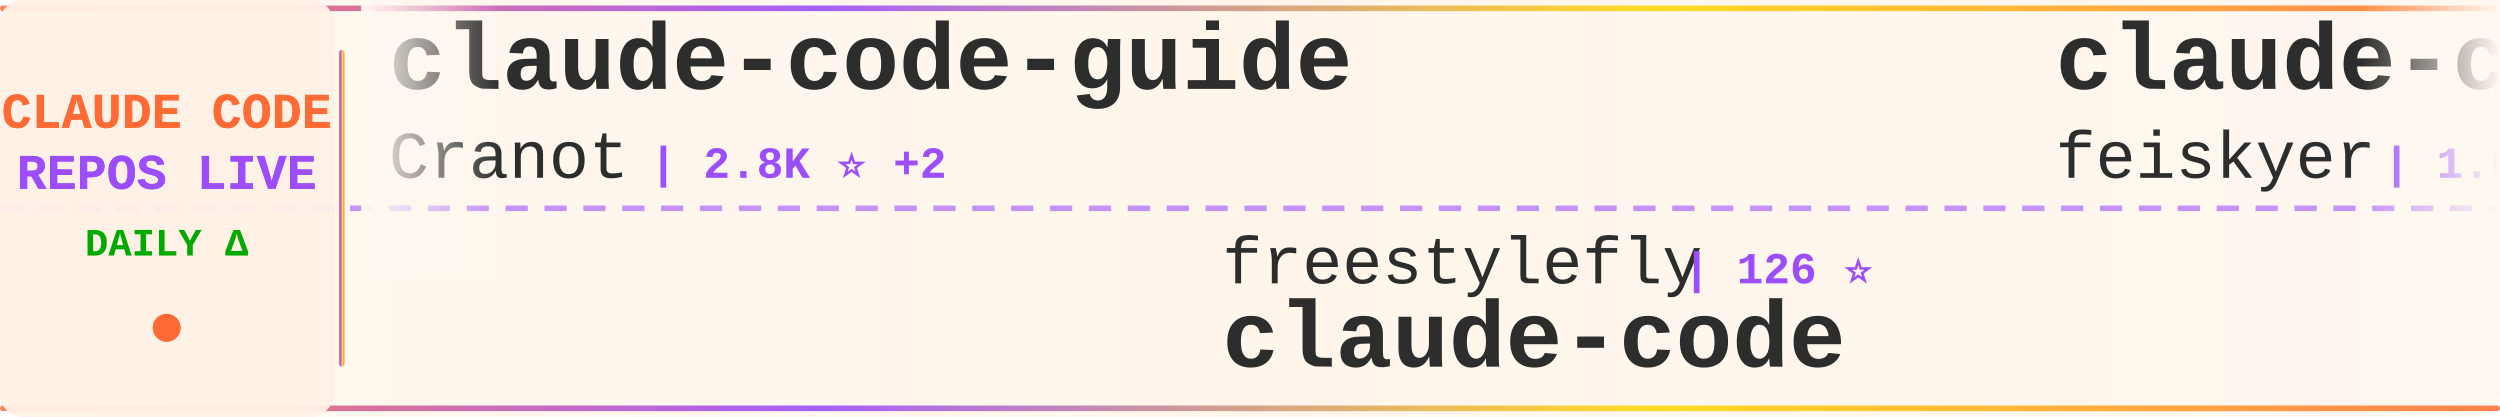
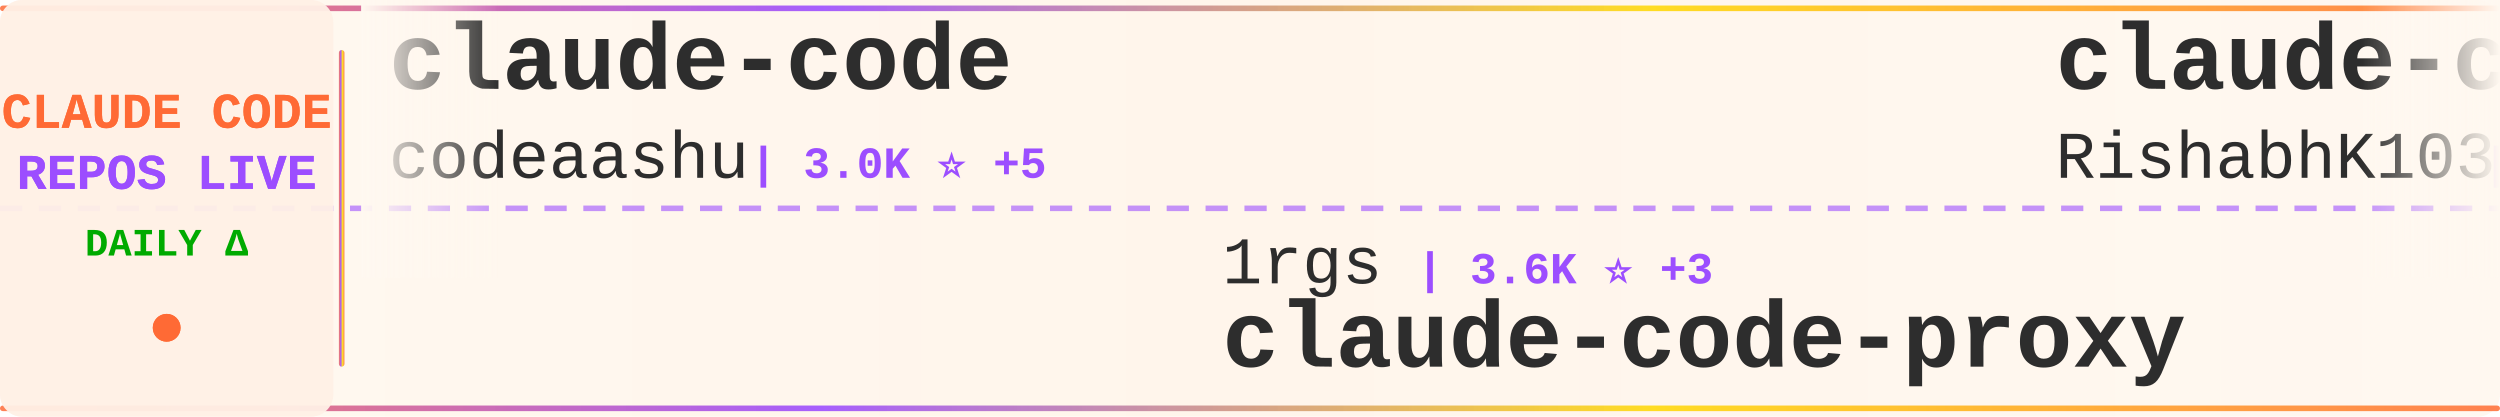
<svg xmlns="http://www.w3.org/2000/svg" width="900" height="150">
  <defs>
    <linearGradient id="tickerBg" x1="0%" y1="0%" x2="100%" y2="0%">
      <stop offset="0%" style="stop-color:#fff8f0;stop-opacity:0.98" />
      <stop offset="50%" style="stop-color:#fff5eb;stop-opacity:1" />
      <stop offset="100%" style="stop-color:#fff8f0;stop-opacity:0.98" />
    </linearGradient>
    <linearGradient id="borderGrad" x1="0%" y1="0%" x2="100%" y2="0%">
      <stop offset="0%" style="stop-color:#FF6B35;stop-opacity:0.85">
        <animate attributeName="stop-opacity" values="0.85;1;0.85" dur="2s" repeatCount="indefinite" />
      </stop>
      <stop offset="33%" style="stop-color:#9C4EFF;stop-opacity:0.9">
        <animate attributeName="stop-opacity" values="0.9;1;0.9" dur="2.2s" repeatCount="indefinite" />
      </stop>
      <stop offset="66%" style="stop-color:#FFD700;stop-opacity:0.85">
        <animate attributeName="stop-opacity" values="0.85;1;0.85" dur="1.8s" repeatCount="indefinite" />
      </stop>
      <stop offset="100%" style="stop-color:#FF6B35;stop-opacity:0.85">
        <animate attributeName="stop-opacity" values="0.85;1;0.85" dur="2s" repeatCount="indefinite" />
      </stop>
    </linearGradient>
    <filter id="textGlow">
      <feGaussianBlur stdDeviation="0.15" result="coloredBlur" />
      <feMerge>
        <feMergeNode in="coloredBlur" />
        <feMergeNode in="SourceGraphic" />
      </feMerge>
    </filter>
    <filter id="metricGlow">
      <feGaussianBlur stdDeviation="0.2" result="coloredBlur" />
      <feMerge>
        <feMergeNode in="coloredBlur" />
        <feMergeNode in="SourceGraphic" />
      </feMerge>
    </filter>
    <linearGradient id="leftFade" x1="0%" y1="0%" x2="100%" y2="0%">
      <stop offset="0%" style="stop-color:#fff8f0;stop-opacity:1" />
      <stop offset="100%" style="stop-color:#fff8f0;stop-opacity:0" />
    </linearGradient>
    <linearGradient id="rightFade" x1="0%" y1="0%" x2="100%" y2="0%">
      <stop offset="0%" style="stop-color:#fff8f0;stop-opacity:0" />
      <stop offset="100%" style="stop-color:#fff8f0;stop-opacity:1" />
    </linearGradient>
  </defs>
  <rect width="900" height="150" fill="url(#tickerBg)" rx="8" />
  <rect x="0" y="2" width="900" height="2" fill="url(#borderGrad)" rx="1" />
  <rect x="0" y="146" width="900" height="2" fill="url(#borderGrad)" rx="1" />
  <line x1="0" y1="75" x2="900" y2="75" stroke="#9C4EFF" stroke-width="2" stroke-dasharray="8 6" opacity="0.6" />
  <rect x="0" y="0" width="120" height="150" fill="#fff0e6" opacity="0.95" rx="8" />
  <text x="60" y="46" font-family="'Courier New', monospace" font-size="18" font-weight="bold" fill="#FF6B35" text-anchor="middle" filter="url(#textGlow)">
    CLAUDE CODE
  </text>
  <text x="60" y="68" font-family="'Courier New', monospace" font-size="18" font-weight="bold" fill="#9C4EFF" text-anchor="middle" filter="url(#textGlow)">
    REPOS LIVE
  </text>
  <text x="60" y="92" font-family="'Courier New', monospace" font-size="14" font-weight="bold" fill="#00aa00" text-anchor="middle">
    DAILY Δ
  </text>
  <circle cx="60" cy="118" r="5" fill="#FF6B35" filter="url(#metricGlow)">
    <animate attributeName="r" values="4;6;4" dur="1.5s" repeatCount="indefinite" />
    <animate attributeName="opacity" values="0.6;1;0.6" dur="1.5s" repeatCount="indefinite" />
  </circle>
  <rect x="122" y="18" width="2" height="114" fill="url(#borderGrad)" rx="1" />
  <clipPath id="tickerClip">
    <rect x="130" y="0" width="770" height="150" />
  </clipPath>
  <g clip-path="url(#tickerClip)">
    <g id="tickerItems">
      <animateTransform attributeName="transform" attributeType="XML" type="translate" from="0 0" to="-3000 0" dur="54s" repeatCount="indefinite" />
      <g transform="translate(0, 0)">
-         <text x="140" y="32" font-family="'Courier New', monospace" font-size="34" font-weight="bold" fill="#2d2d2d">claude-code-guide</text>
-         <text x="140" y="64" font-family="'Courier New', monospace" font-size="24" font-weight="normal" fill="#2d2d2d" opacity="1.0">Cranot</text>
-         <text x="234" y="64" font-family="'Courier New', monospace" font-size="16" font-weight="bold" fill="#9C4EFF"> | 2.8K ⭐ +2</text>
+         <text x="140" y="32" font-family="'Courier New', monospace" font-size="34" font-weight="bold" fill="#2d2d2d">claude-code</text>
+         <text x="140" y="64" font-family="'Courier New', monospace" font-size="24" font-weight="normal" fill="#2d2d2d" opacity="1.0">codeaashu</text>
+         <text x="270" y="64" font-family="'Courier New', monospace" font-size="16" font-weight="bold" fill="#9C4EFF"> | 3.0K ⭐ +5</text>
      </g>
      <g transform="translate(300, 0)">
-         <text x="140" y="102" font-family="'Courier New', monospace" font-size="24" font-weight="normal" fill="#2d2d2d" opacity="1.0">freestylefly</text>
-         <text x="306" y="102" font-family="'Courier New', monospace" font-size="16" font-weight="bold" fill="#9C4EFF"> | 126 ⭐</text>
-         <text x="140" y="132" font-family="'Courier New', monospace" font-size="34" font-weight="bold" fill="#2d2d2d">claude-code</text>
+         <text x="140" y="102" font-family="'Courier New', monospace" font-size="24" font-weight="normal" fill="#2d2d2d" opacity="1.0">1rgs</text>
+         <text x="210" y="102" font-family="'Courier New', monospace" font-size="16" font-weight="bold" fill="#9C4EFF"> | 3.6K ⭐ +3</text>
+         <text x="140" y="132" font-family="'Courier New', monospace" font-size="34" font-weight="bold" fill="#2d2d2d">claude-code-proxy</text>
      </g>
      <g transform="translate(600, 0)">
-         <text x="140" y="32" font-family="'Courier New', monospace" font-size="34" font-weight="bold" fill="#2d2d2d">claude-code-settings</text>
-         <text x="140" y="64" font-family="'Courier New', monospace" font-size="24" font-weight="normal" fill="#2d2d2d" opacity="1.0">feiskyer</text>
-         <text x="258" y="64" font-family="'Courier New', monospace" font-size="16" font-weight="bold" fill="#9C4EFF"> | 1.6K ⭐ +1</text>
+         <text x="140" y="32" font-family="'Courier New', monospace" font-size="34" font-weight="bold" fill="#2d2d2d">claude-code</text>
+         <text x="140" y="64" font-family="'Courier New', monospace" font-size="24" font-weight="normal" fill="#2d2d2d" opacity="1.0">RishabhK103</text>
+         <text x="294" y="64" font-family="'Courier New', monospace" font-size="16" font-weight="bold" fill="#9C4EFF"> | 91 ⭐ +1</text>
      </g>
      <g transform="translate(900, 0)">
-         <text x="140" y="102" font-family="'Courier New', monospace" font-size="24" font-weight="normal" fill="#2d2d2d" opacity="1.0">claude-code-best</text>
-         <text x="354" y="102" font-family="'Courier New', monospace" font-size="16" font-weight="bold" fill="#9C4EFF"> | 20.2K ⭐ +32</text>
-         <text x="140" y="132" font-family="'Courier New', monospace" font-size="34" font-weight="bold" fill="#2d2d2d">claude-code</text>
+         <text x="140" y="102" font-family="'Courier New', monospace" font-size="24" font-weight="normal" fill="#2d2d2d" opacity="1.0">ykdojo</text>
+         <text x="234" y="102" font-family="'Courier New', monospace" font-size="16" font-weight="bold" fill="#9C4EFF"> | 8.9K ⭐ +8</text>
+         <text x="140" y="132" font-family="'Courier New', monospace" font-size="34" font-weight="bold" fill="#2d2d2d">claude-code-tips</text>
      </g>
      <g transform="translate(1200, 0)">
-         <text x="140" y="32" font-family="'Courier New', monospace" font-size="34" font-weight="bold" fill="#2d2d2d">Claude-Code-Usage-Monito...</text>
-         <text x="140" y="64" font-family="'Courier New', monospace" font-size="24" font-weight="normal" fill="#2d2d2d" opacity="1.0">Maciek-roboblog</text>
-         <text x="342" y="64" font-family="'Courier New', monospace" font-size="16" font-weight="bold" fill="#9C4EFF"> | 8.2K ⭐ +7</text>
+         <text x="140" y="32" font-family="'Courier New', monospace" font-size="34" font-weight="bold" fill="#2d2d2d">oh-my-claudecode</text>
+         <text x="140" y="64" font-family="'Courier New', monospace" font-size="24" font-weight="normal" fill="#2d2d2d" opacity="1.0">Yeachan-Heo</text>
+         <text x="294" y="64" font-family="'Courier New', monospace" font-size="16" font-weight="bold" fill="#9C4EFF"> | 36.7K ⭐ +32</text>
      </g>
      <g transform="translate(1500, 0)">
-         <text x="140" y="102" font-family="'Courier New', monospace" font-size="24" font-weight="normal" fill="#2d2d2d" opacity="1.0">shanraisshan</text>
-         <text x="306" y="102" font-family="'Courier New', monospace" font-size="16" font-weight="bold" fill="#9C4EFF"> | 58.4K ⭐ +71</text>
-         <text x="140" y="132" font-family="'Courier New', monospace" font-size="34" font-weight="bold" fill="#2d2d2d">claude-code-best-practic...</text>
+         <text x="140" y="102" font-family="'Courier New', monospace" font-size="24" font-weight="normal" fill="#2d2d2d" opacity="1.0">wanshuiyin</text>
+         <text x="282" y="102" font-family="'Courier New', monospace" font-size="16" font-weight="bold" fill="#9C4EFF"> | 12.4K ⭐ +45</text>
+         <text x="140" y="132" font-family="'Courier New', monospace" font-size="34" font-weight="bold" fill="#2d2d2d">Auto-claude-code-researc...</text>
      </g>
      <g transform="translate(1800, 0)">
-         <text x="140" y="32" font-family="'Courier New', monospace" font-size="34" font-weight="bold" fill="#2d2d2d">awesome-claude-code-tool...</text>
-         <text x="140" y="64" font-family="'Courier New', monospace" font-size="24" font-weight="normal" fill="#2d2d2d" opacity="1.0">rohitg00</text>
-         <text x="258" y="64" font-family="'Courier New', monospace" font-size="16" font-weight="bold" fill="#9C4EFF"> | 2.1K ⭐ +8</text>
+         <text x="140" y="32" font-family="'Courier New', monospace" font-size="34" font-weight="bold" fill="#2d2d2d">free-claude-code</text>
+         <text x="140" y="64" font-family="'Courier New', monospace" font-size="24" font-weight="normal" fill="#2d2d2d" opacity="1.0">Alishahryar1</text>
+         <text x="306" y="64" font-family="'Courier New', monospace" font-size="16" font-weight="bold" fill="#9C4EFF"> | 35.9K ⭐ +272</text>
      </g>
      <g transform="translate(2100, 0)">
-         <text x="140" y="102" font-family="'Courier New', monospace" font-size="24" font-weight="normal" fill="#2d2d2d" opacity="1.0">multica-ai</text>
-         <text x="282" y="102" font-family="'Courier New', monospace" font-size="16" font-weight="bold" fill="#9C4EFF"> | 179.2K ⭐ +416</text>
-         <text x="140" y="132" font-family="'Courier New', monospace" font-size="34" font-weight="bold" fill="#2d2d2d">andrej-karpathy-skills</text>
+         <text x="140" y="102" font-family="'Courier New', monospace" font-size="24" font-weight="normal" fill="#2d2d2d" opacity="1.0">andrew-kramer-inno</text>
+         <text x="378" y="102" font-family="'Courier New', monospace" font-size="16" font-weight="bold" fill="#9C4EFF"> | 589 ⭐</text>
+         <text x="140" y="132" font-family="'Courier New', monospace" font-size="34" font-weight="bold" fill="#2d2d2d">claude-code-source-build</text>
      </g>
      <g transform="translate(2400, 0)">
-         <text x="140" y="32" font-family="'Courier New', monospace" font-size="34" font-weight="bold" fill="#2d2d2d">claude_codex_bridge</text>
-         <text x="140" y="64" font-family="'Courier New', monospace" font-size="24" font-weight="normal" fill="#2d2d2d" opacity="1.0">SeemSeam</text>
-         <text x="258" y="64" font-family="'Courier New', monospace" font-size="16" font-weight="bold" fill="#9C4EFF"> | 3.0K ⭐ +7</text>
+         <text x="140" y="32" font-family="'Courier New', monospace" font-size="34" font-weight="bold" fill="#2d2d2d">claude-code-plugins-plus...</text>
+         <text x="140" y="64" font-family="'Courier New', monospace" font-size="24" font-weight="normal" fill="#2d2d2d" opacity="1.0">jeremylongshore</text>
+         <text x="342" y="64" font-family="'Courier New', monospace" font-size="16" font-weight="bold" fill="#9C4EFF"> | 2.4K ⭐ +4</text>
      </g>
      <g transform="translate(2700, 0)">
-         <text x="140" y="102" font-family="'Courier New', monospace" font-size="24" font-weight="normal" fill="#2d2d2d" opacity="1.0">lowcortisolprogrammer</text>
-         <text x="414" y="102" font-family="'Courier New', monospace" font-size="16" font-weight="bold" fill="#9C4EFF"> | 171 ⭐</text>
-         <text x="140" y="132" font-family="'Courier New', monospace" font-size="34" font-weight="bold" fill="#2d2d2d">claude-code</text>
+         <text x="140" y="102" font-family="'Courier New', monospace" font-size="24" font-weight="normal" fill="#2d2d2d" opacity="1.0">OrcaWhisper</text>
+         <text x="294" y="102" font-family="'Courier New', monospace" font-size="16" font-weight="bold" fill="#9C4EFF"> | 78 ⭐</text>
+         <text x="140" y="132" font-family="'Courier New', monospace" font-size="34" font-weight="bold" fill="#2d2d2d">Claude-Code</text>
      </g>
      <g transform="translate(3000, 0)">
-         <text x="140" y="32" font-family="'Courier New', monospace" font-size="34" font-weight="bold" fill="#2d2d2d">claude-code-guide</text>
-         <text x="140" y="64" font-family="'Courier New', monospace" font-size="24" font-weight="normal" fill="#2d2d2d" opacity="1.0">Cranot</text>
-         <text x="234" y="64" font-family="'Courier New', monospace" font-size="16" font-weight="bold" fill="#9C4EFF"> | 2.8K ⭐ +2</text>
+         <text x="140" y="32" font-family="'Courier New', monospace" font-size="34" font-weight="bold" fill="#2d2d2d">claude-code</text>
+         <text x="140" y="64" font-family="'Courier New', monospace" font-size="24" font-weight="normal" fill="#2d2d2d" opacity="1.0">codeaashu</text>
+         <text x="270" y="64" font-family="'Courier New', monospace" font-size="16" font-weight="bold" fill="#9C4EFF"> | 3.0K ⭐ +5</text>
      </g>
      <g transform="translate(3300, 0)">
-         <text x="140" y="102" font-family="'Courier New', monospace" font-size="24" font-weight="normal" fill="#2d2d2d" opacity="1.0">freestylefly</text>
-         <text x="306" y="102" font-family="'Courier New', monospace" font-size="16" font-weight="bold" fill="#9C4EFF"> | 126 ⭐</text>
-         <text x="140" y="132" font-family="'Courier New', monospace" font-size="34" font-weight="bold" fill="#2d2d2d">claude-code</text>
+         <text x="140" y="102" font-family="'Courier New', monospace" font-size="24" font-weight="normal" fill="#2d2d2d" opacity="1.0">1rgs</text>
+         <text x="210" y="102" font-family="'Courier New', monospace" font-size="16" font-weight="bold" fill="#9C4EFF"> | 3.6K ⭐ +3</text>
+         <text x="140" y="132" font-family="'Courier New', monospace" font-size="34" font-weight="bold" fill="#2d2d2d">claude-code-proxy</text>
      </g>
      <g transform="translate(3600, 0)">
-         <text x="140" y="32" font-family="'Courier New', monospace" font-size="34" font-weight="bold" fill="#2d2d2d">claude-code-settings</text>
-         <text x="140" y="64" font-family="'Courier New', monospace" font-size="24" font-weight="normal" fill="#2d2d2d" opacity="1.0">feiskyer</text>
-         <text x="258" y="64" font-family="'Courier New', monospace" font-size="16" font-weight="bold" fill="#9C4EFF"> | 1.6K ⭐ +1</text>
+         <text x="140" y="32" font-family="'Courier New', monospace" font-size="34" font-weight="bold" fill="#2d2d2d">claude-code</text>
+         <text x="140" y="64" font-family="'Courier New', monospace" font-size="24" font-weight="normal" fill="#2d2d2d" opacity="1.0">RishabhK103</text>
+         <text x="294" y="64" font-family="'Courier New', monospace" font-size="16" font-weight="bold" fill="#9C4EFF"> | 91 ⭐ +1</text>
      </g>
      <g transform="translate(3900, 0)">
-         <text x="140" y="102" font-family="'Courier New', monospace" font-size="24" font-weight="normal" fill="#2d2d2d" opacity="1.0">claude-code-best</text>
-         <text x="354" y="102" font-family="'Courier New', monospace" font-size="16" font-weight="bold" fill="#9C4EFF"> | 20.2K ⭐ +32</text>
-         <text x="140" y="132" font-family="'Courier New', monospace" font-size="34" font-weight="bold" fill="#2d2d2d">claude-code</text>
+         <text x="140" y="102" font-family="'Courier New', monospace" font-size="24" font-weight="normal" fill="#2d2d2d" opacity="1.0">ykdojo</text>
+         <text x="234" y="102" font-family="'Courier New', monospace" font-size="16" font-weight="bold" fill="#9C4EFF"> | 8.9K ⭐ +8</text>
+         <text x="140" y="132" font-family="'Courier New', monospace" font-size="34" font-weight="bold" fill="#2d2d2d">claude-code-tips</text>
      </g>
    </g>
  </g>
  <rect x="130" y="0" width="50" height="100" fill="url(#leftFade)" />
  <rect x="850" y="0" width="50" height="100" fill="url(#rightFade)" />
</svg>
